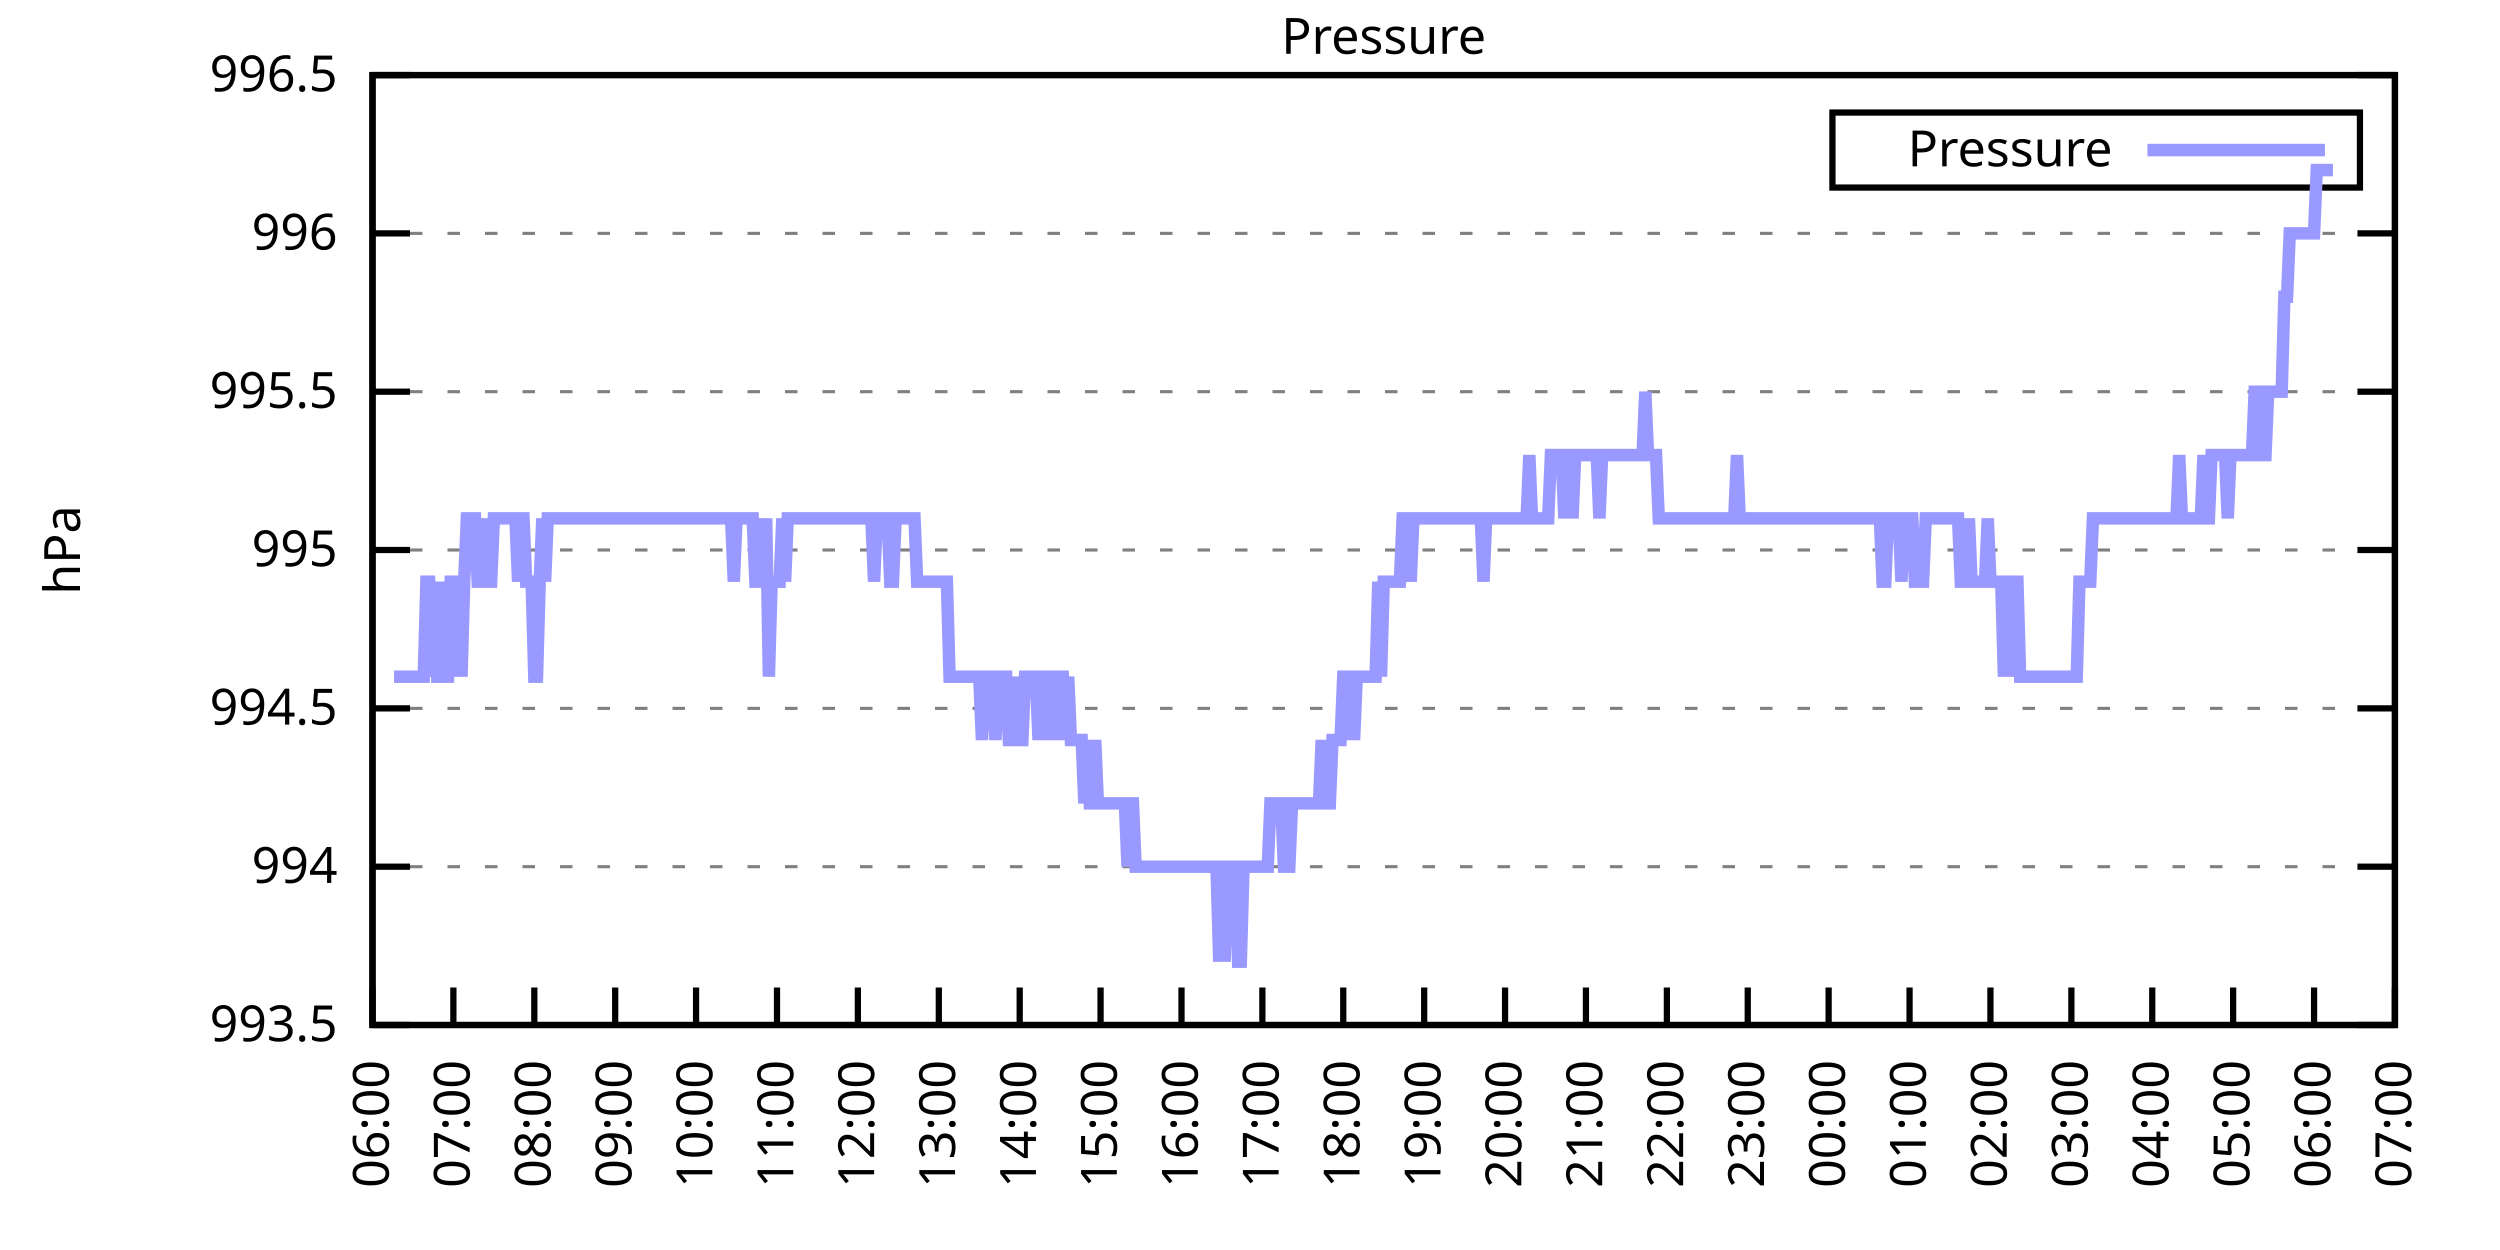
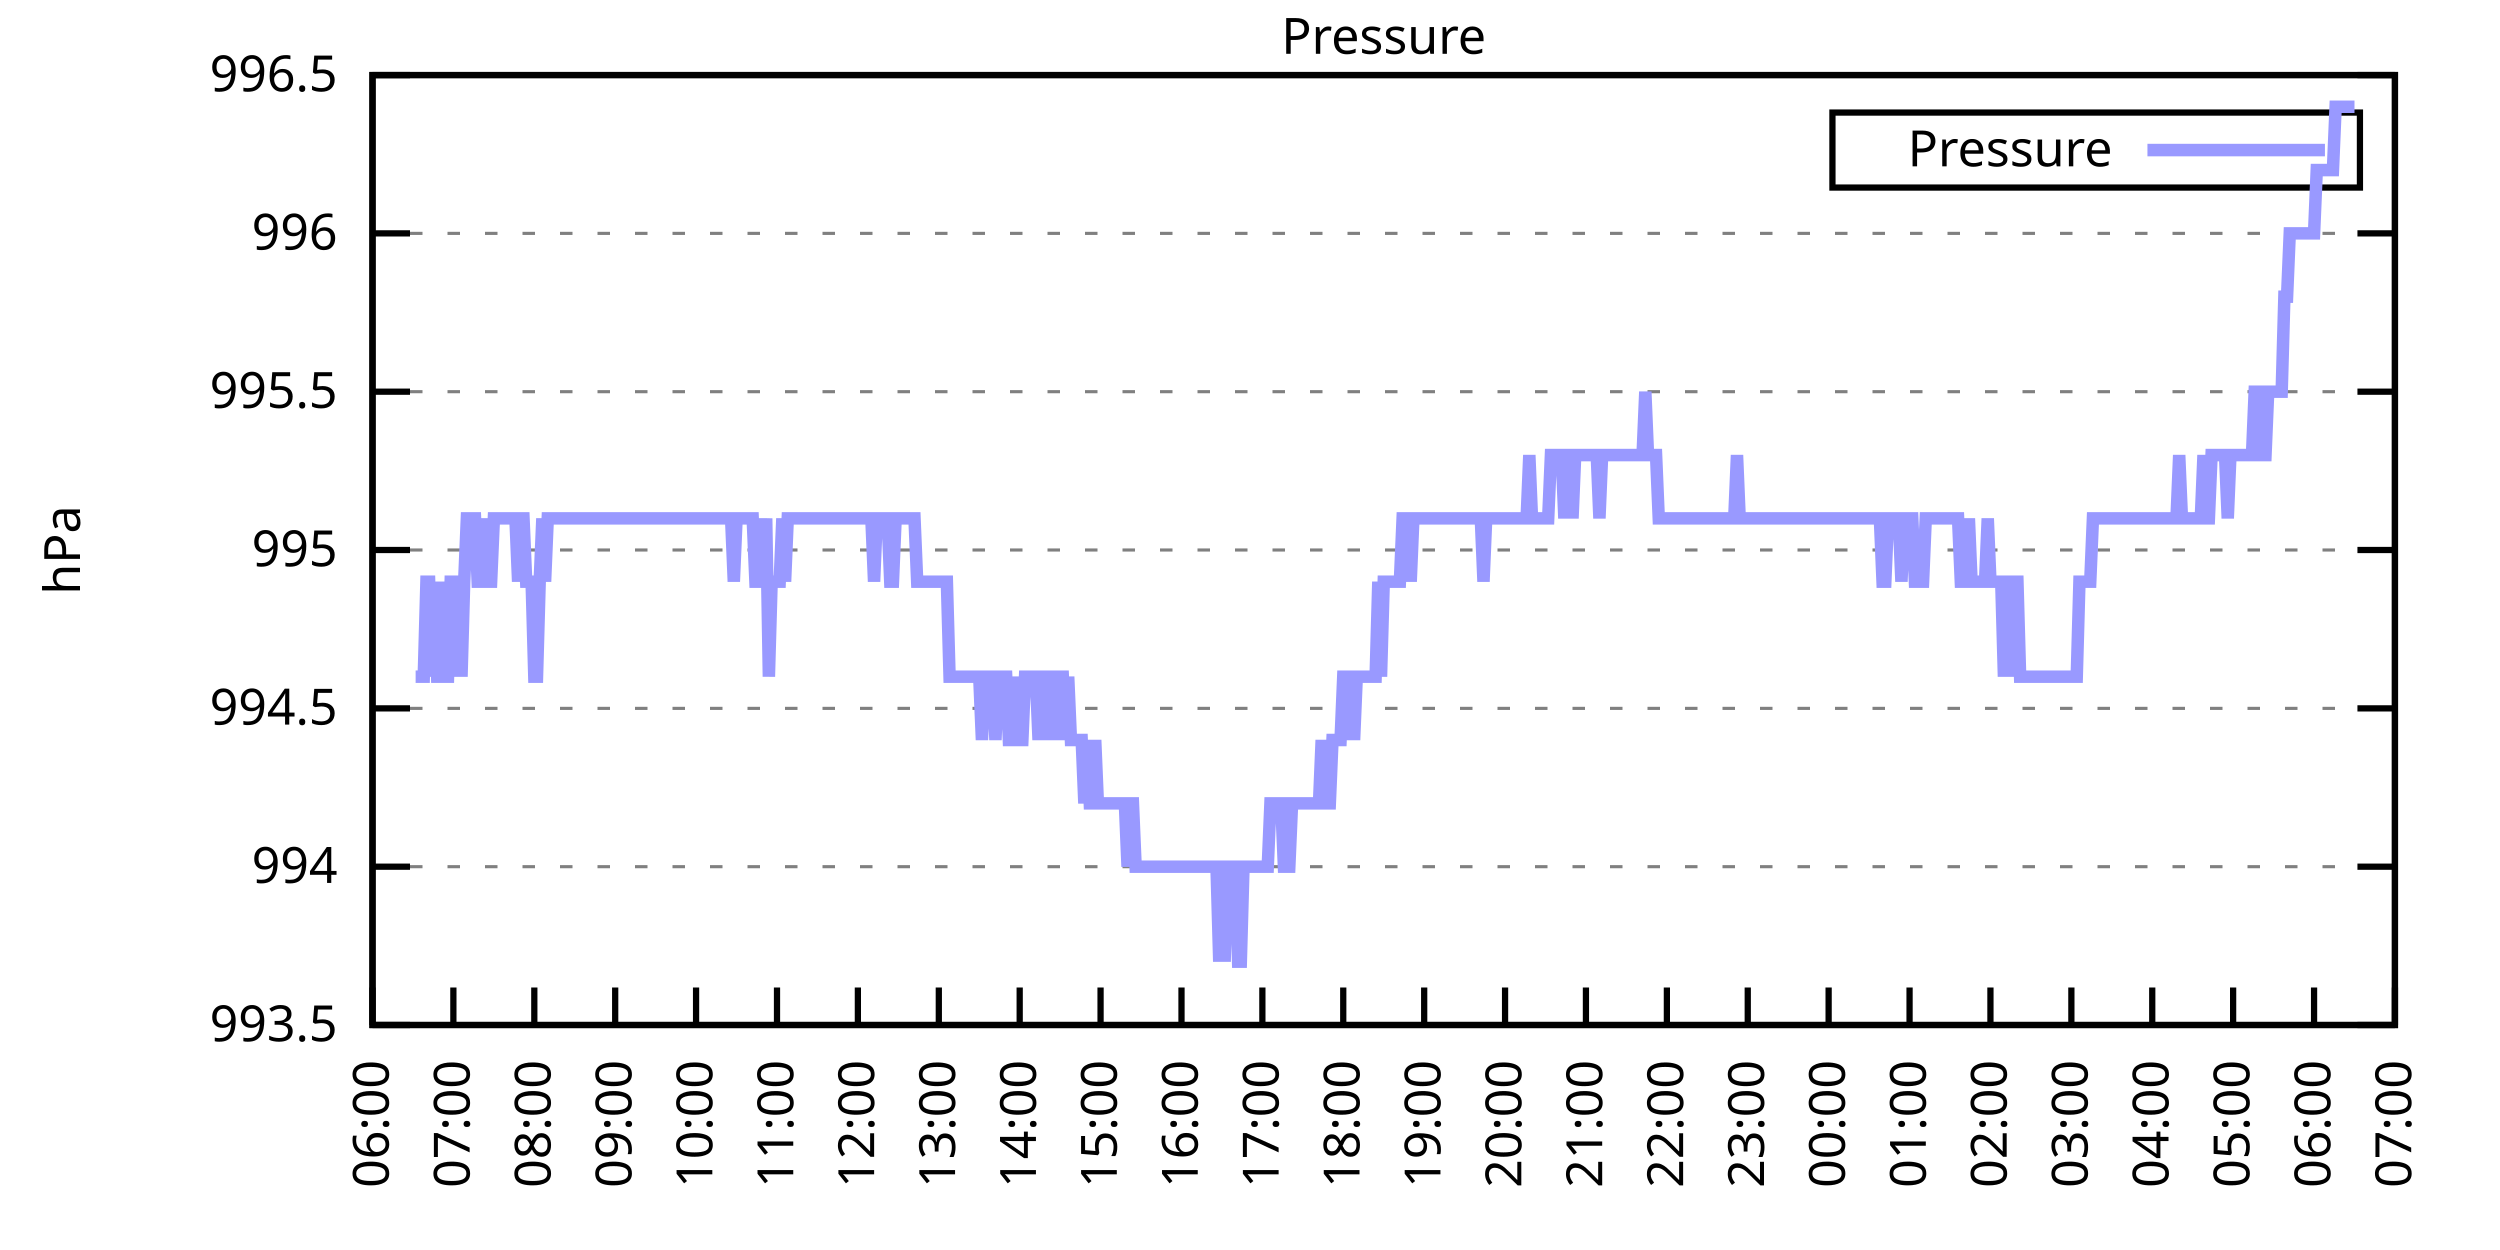
<svg xmlns="http://www.w3.org/2000/svg" xmlns:xlink="http://www.w3.org/1999/xlink" width="400" height="200" viewBox="0 0 400 200">
  <g id="gnuplot_canvas">
    <rect x="0" y="0" width="400" height="200" fill="none" />
    <defs>
      <circle id="gpDot" r="0.5" stroke-width="0.5" stroke="currentColor" />
      <path id="gpPt0" stroke-width="0.333" stroke="currentColor" d="M-1,0 h2 M0,-1 v2" />
      <path id="gpPt1" stroke-width="0.333" stroke="currentColor" d="M-1,-1 L1,1 M1,-1 L-1,1" />
      <path id="gpPt2" stroke-width="0.333" stroke="currentColor" d="M-1,0 L1,0 M0,-1 L0,1 M-1,-1 L1,1 M-1,1 L1,-1" />
      <rect id="gpPt3" stroke-width="0.333" stroke="currentColor" x="-1" y="-1" width="2" height="2" />
      <rect id="gpPt4" stroke-width="0.333" stroke="currentColor" fill="currentColor" x="-1" y="-1" width="2" height="2" />
      <circle id="gpPt5" stroke-width="0.333" stroke="currentColor" cx="0" cy="0" r="1" />
      <use xlink:href="#gpPt5" id="gpPt6" fill="currentColor" stroke="none" />
      <path id="gpPt7" stroke-width="0.333" stroke="currentColor" d="M0,-1.33 L-1.33,0.67 L1.33,0.67 z" />
      <use xlink:href="#gpPt7" id="gpPt8" fill="currentColor" stroke="none" />
      <use xlink:href="#gpPt7" id="gpPt9" stroke="currentColor" transform="rotate(180)" />
      <use xlink:href="#gpPt9" id="gpPt10" fill="currentColor" stroke="none" />
      <use xlink:href="#gpPt3" id="gpPt11" stroke="currentColor" transform="rotate(45)" />
      <use xlink:href="#gpPt11" id="gpPt12" fill="currentColor" stroke="none" />
      <path id="gpPt13" stroke-width="0.333" stroke="currentColor" d="M0,1.330 L1.265,0.411 L0.782,-1.067 L-0.782,-1.076 L-1.265,0.411 z" />
      <use xlink:href="#gpPt13" id="gpPt14" fill="currentColor" stroke="none" />
      <filter id="textbox" filterUnits="objectBoundingBox" x="0" y="0" height="1" width="1">
        <feFlood flood-color="white" flood-opacity="1" result="bgnd" />
        <feComposite in="SourceGraphic" in2="bgnd" operator="atop" />
      </filter>
      <filter id="greybox" filterUnits="objectBoundingBox" x="0" y="0" height="1" width="1">
        <feFlood flood-color="lightgrey" flood-opacity="1" result="grey" />
        <feComposite in="SourceGraphic" in2="grey" operator="atop" />
      </filter>
    </defs>
    <g fill="none" color="white" stroke="currentColor" stroke-width="1.00" stroke-linecap="butt" stroke-linejoin="miter">
</g>
    <g fill="none" color="black" stroke="currentColor" stroke-width="1.00" stroke-linecap="butt" stroke-linejoin="miter">
      <g stroke="none" shape-rendering="crispEdges">
        <polygon fill="rgb(255, 255, 255)" points="59.60,164.00 383.18,164.00 383.18,12.02 59.60,12.02 " />
      </g>
    </g>
    <g fill="none" color="black" stroke="currentColor" stroke-width="1.00" stroke-linecap="butt" stroke-linejoin="miter">
</g>
    <g fill="none" color="black" stroke="black" stroke-width="0.50" stroke-linecap="butt" stroke-linejoin="miter">
</g>
    <g fill="none" color="gray" stroke="currentColor" stroke-width="0.50" stroke-linecap="butt" stroke-linejoin="miter">
      <path stroke="gray" stroke-dasharray="2,4" class="gridline" d="M59.60,164.00 L383.19,164.00  " />
    </g>
    <g fill="none" color="gray" stroke="gray" stroke-width="1.00" stroke-linecap="butt" stroke-linejoin="miter">
</g>
    <g fill="none" color="black" stroke="currentColor" stroke-width="1.00" stroke-linecap="butt" stroke-linejoin="miter">
      <path stroke="black" d="M59.60,164.00 L65.60,164.00 M383.19,164.00 L377.19,164.00  " />
      <g transform="translate(54.00,166.60)" stroke="none" fill="black" font-family="Sans" font-size="8.00" text-anchor="end">
        <text>
          <tspan font-family="Sans"> 993.5</tspan>
        </text>
      </g>
    </g>
    <g fill="none" color="black" stroke="currentColor" stroke-width="1.00" stroke-linecap="butt" stroke-linejoin="miter">
</g>
    <g fill="none" color="black" stroke="black" stroke-width="0.50" stroke-linecap="butt" stroke-linejoin="miter">
</g>
    <g fill="none" color="gray" stroke="currentColor" stroke-width="0.50" stroke-linecap="butt" stroke-linejoin="miter">
      <path stroke="gray" stroke-dasharray="2,4" class="gridline" d="M59.60,138.67 L383.19,138.67  " />
    </g>
    <g fill="none" color="gray" stroke="gray" stroke-width="1.00" stroke-linecap="butt" stroke-linejoin="miter">
</g>
    <g fill="none" color="black" stroke="currentColor" stroke-width="1.00" stroke-linecap="butt" stroke-linejoin="miter">
      <path stroke="black" d="M59.60,138.67 L65.60,138.67 M383.19,138.67 L377.19,138.67  " />
      <g transform="translate(54.00,141.27)" stroke="none" fill="black" font-family="Sans" font-size="8.00" text-anchor="end">
        <text>
          <tspan font-family="Sans"> 994</tspan>
        </text>
      </g>
    </g>
    <g fill="none" color="black" stroke="currentColor" stroke-width="1.00" stroke-linecap="butt" stroke-linejoin="miter">
</g>
    <g fill="none" color="black" stroke="black" stroke-width="0.50" stroke-linecap="butt" stroke-linejoin="miter">
</g>
    <g fill="none" color="gray" stroke="currentColor" stroke-width="0.50" stroke-linecap="butt" stroke-linejoin="miter">
      <path stroke="gray" stroke-dasharray="2,4" class="gridline" d="M59.60,113.34 L383.19,113.34  " />
    </g>
    <g fill="none" color="gray" stroke="gray" stroke-width="1.00" stroke-linecap="butt" stroke-linejoin="miter">
</g>
    <g fill="none" color="black" stroke="currentColor" stroke-width="1.00" stroke-linecap="butt" stroke-linejoin="miter">
      <path stroke="black" d="M59.60,113.34 L65.60,113.34 M383.19,113.34 L377.19,113.34  " />
      <g transform="translate(54.00,115.94)" stroke="none" fill="black" font-family="Sans" font-size="8.00" text-anchor="end">
        <text>
          <tspan font-family="Sans"> 994.5</tspan>
        </text>
      </g>
    </g>
    <g fill="none" color="black" stroke="currentColor" stroke-width="1.00" stroke-linecap="butt" stroke-linejoin="miter">
</g>
    <g fill="none" color="black" stroke="black" stroke-width="0.50" stroke-linecap="butt" stroke-linejoin="miter">
</g>
    <g fill="none" color="gray" stroke="currentColor" stroke-width="0.50" stroke-linecap="butt" stroke-linejoin="miter">
      <path stroke="gray" stroke-dasharray="2,4" class="gridline" d="M59.60,88.00 L383.19,88.00  " />
    </g>
    <g fill="none" color="gray" stroke="gray" stroke-width="1.00" stroke-linecap="butt" stroke-linejoin="miter">
</g>
    <g fill="none" color="black" stroke="currentColor" stroke-width="1.00" stroke-linecap="butt" stroke-linejoin="miter">
      <path stroke="black" d="M59.60,88.00 L65.60,88.00 M383.19,88.00 L377.19,88.00  " />
      <g transform="translate(54.00,90.60)" stroke="none" fill="black" font-family="Sans" font-size="8.00" text-anchor="end">
        <text>
          <tspan font-family="Sans"> 995</tspan>
        </text>
      </g>
    </g>
    <g fill="none" color="black" stroke="currentColor" stroke-width="1.00" stroke-linecap="butt" stroke-linejoin="miter">
</g>
    <g fill="none" color="black" stroke="black" stroke-width="0.50" stroke-linecap="butt" stroke-linejoin="miter">
</g>
    <g fill="none" color="gray" stroke="currentColor" stroke-width="0.50" stroke-linecap="butt" stroke-linejoin="miter">
      <path stroke="gray" stroke-dasharray="2,4" class="gridline" d="M59.60,62.67 L383.19,62.67  " />
    </g>
    <g fill="none" color="gray" stroke="gray" stroke-width="1.00" stroke-linecap="butt" stroke-linejoin="miter">
</g>
    <g fill="none" color="black" stroke="currentColor" stroke-width="1.00" stroke-linecap="butt" stroke-linejoin="miter">
      <path stroke="black" d="M59.60,62.67 L65.60,62.67 M383.19,62.67 L377.19,62.67  " />
      <g transform="translate(54.00,65.27)" stroke="none" fill="black" font-family="Sans" font-size="8.00" text-anchor="end">
        <text>
          <tspan font-family="Sans"> 995.5</tspan>
        </text>
      </g>
    </g>
    <g fill="none" color="black" stroke="currentColor" stroke-width="1.00" stroke-linecap="butt" stroke-linejoin="miter">
</g>
    <g fill="none" color="black" stroke="black" stroke-width="0.50" stroke-linecap="butt" stroke-linejoin="miter">
</g>
    <g fill="none" color="gray" stroke="currentColor" stroke-width="0.50" stroke-linecap="butt" stroke-linejoin="miter">
      <path stroke="gray" stroke-dasharray="2,4" class="gridline" d="M59.60,37.34 L383.19,37.34  " />
    </g>
    <g fill="none" color="gray" stroke="gray" stroke-width="1.00" stroke-linecap="butt" stroke-linejoin="miter">
</g>
    <g fill="none" color="black" stroke="currentColor" stroke-width="1.00" stroke-linecap="butt" stroke-linejoin="miter">
      <path stroke="black" d="M59.60,37.34 L65.60,37.34 M383.19,37.34 L377.19,37.34  " />
      <g transform="translate(54.00,39.94)" stroke="none" fill="black" font-family="Sans" font-size="8.00" text-anchor="end">
        <text>
          <tspan font-family="Sans"> 996</tspan>
        </text>
      </g>
    </g>
    <g fill="none" color="black" stroke="currentColor" stroke-width="1.00" stroke-linecap="butt" stroke-linejoin="miter">
</g>
    <g fill="none" color="black" stroke="black" stroke-width="0.50" stroke-linecap="butt" stroke-linejoin="miter">
</g>
    <g fill="none" color="gray" stroke="currentColor" stroke-width="0.50" stroke-linecap="butt" stroke-linejoin="miter">
      <path stroke="gray" stroke-dasharray="2,4" class="gridline" d="M59.60,12.01 L383.19,12.01  " />
    </g>
    <g fill="none" color="gray" stroke="gray" stroke-width="1.00" stroke-linecap="butt" stroke-linejoin="miter">
</g>
    <g fill="none" color="black" stroke="currentColor" stroke-width="1.00" stroke-linecap="butt" stroke-linejoin="miter">
      <path stroke="black" d="M59.60,12.01 L65.60,12.01 M383.19,12.01 L377.19,12.01  " />
      <g transform="translate(54.00,14.61)" stroke="none" fill="black" font-family="Sans" font-size="8.00" text-anchor="end">
        <text>
          <tspan font-family="Sans"> 996.5</tspan>
        </text>
      </g>
    </g>
    <g fill="none" color="black" stroke="currentColor" stroke-width="1.00" stroke-linecap="butt" stroke-linejoin="miter">
      <path stroke="black" d="M59.60,164.00 L59.60,158.00  " />
      <g transform="translate(62.20,169.60) rotate(270.00)" stroke="none" fill="black" font-family="Sans" font-size="8.00" text-anchor="end">
        <text>
          <tspan font-family="Sans">06:00</tspan>
        </text>
      </g>
    </g>
    <g fill="none" color="black" stroke="currentColor" stroke-width="1.00" stroke-linecap="butt" stroke-linejoin="miter">
      <path stroke="black" d="M72.54,164.00 L72.54,158.00  " />
      <g transform="translate(75.14,169.60) rotate(270.00)" stroke="none" fill="black" font-family="Sans" font-size="8.00" text-anchor="end">
        <text>
          <tspan font-family="Sans">07:00</tspan>
        </text>
      </g>
    </g>
    <g fill="none" color="black" stroke="currentColor" stroke-width="1.00" stroke-linecap="butt" stroke-linejoin="miter">
      <path stroke="black" d="M85.49,164.00 L85.49,158.00  " />
      <g transform="translate(88.09,169.60) rotate(270.00)" stroke="none" fill="black" font-family="Sans" font-size="8.00" text-anchor="end">
        <text>
          <tspan font-family="Sans">08:00</tspan>
        </text>
      </g>
    </g>
    <g fill="none" color="black" stroke="currentColor" stroke-width="1.00" stroke-linecap="butt" stroke-linejoin="miter">
      <path stroke="black" d="M98.43,164.00 L98.43,158.00  " />
      <g transform="translate(101.03,169.60) rotate(270.00)" stroke="none" fill="black" font-family="Sans" font-size="8.00" text-anchor="end">
        <text>
          <tspan font-family="Sans">09:00</tspan>
        </text>
      </g>
    </g>
    <g fill="none" color="black" stroke="currentColor" stroke-width="1.00" stroke-linecap="butt" stroke-linejoin="miter">
      <path stroke="black" d="M111.37,164.00 L111.37,158.00  " />
      <g transform="translate(113.97,169.60) rotate(270.00)" stroke="none" fill="black" font-family="Sans" font-size="8.00" text-anchor="end">
        <text>
          <tspan font-family="Sans">10:00</tspan>
        </text>
      </g>
    </g>
    <g fill="none" color="black" stroke="currentColor" stroke-width="1.00" stroke-linecap="butt" stroke-linejoin="miter">
      <path stroke="black" d="M124.32,164.00 L124.32,158.00  " />
      <g transform="translate(126.92,169.60) rotate(270.00)" stroke="none" fill="black" font-family="Sans" font-size="8.00" text-anchor="end">
        <text>
          <tspan font-family="Sans">11:00</tspan>
        </text>
      </g>
    </g>
    <g fill="none" color="black" stroke="currentColor" stroke-width="1.00" stroke-linecap="butt" stroke-linejoin="miter">
      <path stroke="black" d="M137.26,164.00 L137.26,158.00  " />
      <g transform="translate(139.86,169.60) rotate(270.00)" stroke="none" fill="black" font-family="Sans" font-size="8.00" text-anchor="end">
        <text>
          <tspan font-family="Sans">12:00</tspan>
        </text>
      </g>
    </g>
    <g fill="none" color="black" stroke="currentColor" stroke-width="1.00" stroke-linecap="butt" stroke-linejoin="miter">
      <path stroke="black" d="M150.21,164.00 L150.21,158.00  " />
      <g transform="translate(152.81,169.60) rotate(270.00)" stroke="none" fill="black" font-family="Sans" font-size="8.00" text-anchor="end">
        <text>
          <tspan font-family="Sans">13:00</tspan>
        </text>
      </g>
    </g>
    <g fill="none" color="black" stroke="currentColor" stroke-width="1.00" stroke-linecap="butt" stroke-linejoin="miter">
      <path stroke="black" d="M163.15,164.00 L163.15,158.00  " />
      <g transform="translate(165.75,169.60) rotate(270.00)" stroke="none" fill="black" font-family="Sans" font-size="8.00" text-anchor="end">
        <text>
          <tspan font-family="Sans">14:00</tspan>
        </text>
      </g>
    </g>
    <g fill="none" color="black" stroke="currentColor" stroke-width="1.00" stroke-linecap="butt" stroke-linejoin="miter">
      <path stroke="black" d="M176.09,164.00 L176.09,158.00  " />
      <g transform="translate(178.69,169.60) rotate(270.00)" stroke="none" fill="black" font-family="Sans" font-size="8.00" text-anchor="end">
        <text>
          <tspan font-family="Sans">15:00</tspan>
        </text>
      </g>
    </g>
    <g fill="none" color="black" stroke="currentColor" stroke-width="1.00" stroke-linecap="butt" stroke-linejoin="miter">
      <path stroke="black" d="M189.04,164.00 L189.04,158.00  " />
      <g transform="translate(191.64,169.60) rotate(270.00)" stroke="none" fill="black" font-family="Sans" font-size="8.00" text-anchor="end">
        <text>
          <tspan font-family="Sans">16:00</tspan>
        </text>
      </g>
    </g>
    <g fill="none" color="black" stroke="currentColor" stroke-width="1.00" stroke-linecap="butt" stroke-linejoin="miter">
      <path stroke="black" d="M201.98,164.00 L201.98,158.00  " />
      <g transform="translate(204.58,169.60) rotate(270.00)" stroke="none" fill="black" font-family="Sans" font-size="8.00" text-anchor="end">
        <text>
          <tspan font-family="Sans">17:00</tspan>
        </text>
      </g>
    </g>
    <g fill="none" color="black" stroke="currentColor" stroke-width="1.00" stroke-linecap="butt" stroke-linejoin="miter">
      <path stroke="black" d="M214.92,164.00 L214.92,158.00  " />
      <g transform="translate(217.52,169.60) rotate(270.00)" stroke="none" fill="black" font-family="Sans" font-size="8.00" text-anchor="end">
        <text>
          <tspan font-family="Sans">18:00</tspan>
        </text>
      </g>
    </g>
    <g fill="none" color="black" stroke="currentColor" stroke-width="1.00" stroke-linecap="butt" stroke-linejoin="miter">
      <path stroke="black" d="M227.87,164.00 L227.87,158.00  " />
      <g transform="translate(230.47,169.60) rotate(270.00)" stroke="none" fill="black" font-family="Sans" font-size="8.00" text-anchor="end">
        <text>
          <tspan font-family="Sans">19:00</tspan>
        </text>
      </g>
    </g>
    <g fill="none" color="black" stroke="currentColor" stroke-width="1.00" stroke-linecap="butt" stroke-linejoin="miter">
      <path stroke="black" d="M240.81,164.00 L240.81,158.00  " />
      <g transform="translate(243.41,169.60) rotate(270.00)" stroke="none" fill="black" font-family="Sans" font-size="8.00" text-anchor="end">
        <text>
          <tspan font-family="Sans">20:00</tspan>
        </text>
      </g>
    </g>
    <g fill="none" color="black" stroke="currentColor" stroke-width="1.00" stroke-linecap="butt" stroke-linejoin="miter">
      <path stroke="black" d="M253.75,164.00 L253.75,158.00  " />
      <g transform="translate(256.35,169.60) rotate(270.00)" stroke="none" fill="black" font-family="Sans" font-size="8.00" text-anchor="end">
        <text>
          <tspan font-family="Sans">21:00</tspan>
        </text>
      </g>
    </g>
    <g fill="none" color="black" stroke="currentColor" stroke-width="1.00" stroke-linecap="butt" stroke-linejoin="miter">
      <path stroke="black" d="M266.70,164.00 L266.70,158.00  " />
      <g transform="translate(269.30,169.60) rotate(270.00)" stroke="none" fill="black" font-family="Sans" font-size="8.00" text-anchor="end">
        <text>
          <tspan font-family="Sans">22:00</tspan>
        </text>
      </g>
    </g>
    <g fill="none" color="black" stroke="currentColor" stroke-width="1.00" stroke-linecap="butt" stroke-linejoin="miter">
      <path stroke="black" d="M279.64,164.00 L279.64,158.00  " />
      <g transform="translate(282.24,169.60) rotate(270.00)" stroke="none" fill="black" font-family="Sans" font-size="8.00" text-anchor="end">
        <text>
          <tspan font-family="Sans">23:00</tspan>
        </text>
      </g>
    </g>
    <g fill="none" color="black" stroke="currentColor" stroke-width="1.00" stroke-linecap="butt" stroke-linejoin="miter">
      <path stroke="black" d="M292.58,164.00 L292.58,158.00  " />
      <g transform="translate(295.18,169.60) rotate(270.00)" stroke="none" fill="black" font-family="Sans" font-size="8.00" text-anchor="end">
        <text>
          <tspan font-family="Sans">00:00</tspan>
        </text>
      </g>
    </g>
    <g fill="none" color="black" stroke="currentColor" stroke-width="1.00" stroke-linecap="butt" stroke-linejoin="miter">
      <path stroke="black" d="M305.53,164.00 L305.53,158.00  " />
      <g transform="translate(308.13,169.60) rotate(270.00)" stroke="none" fill="black" font-family="Sans" font-size="8.00" text-anchor="end">
        <text>
          <tspan font-family="Sans">01:00</tspan>
        </text>
      </g>
    </g>
    <g fill="none" color="black" stroke="currentColor" stroke-width="1.00" stroke-linecap="butt" stroke-linejoin="miter">
      <path stroke="black" d="M318.47,164.00 L318.47,158.00  " />
      <g transform="translate(321.07,169.60) rotate(270.00)" stroke="none" fill="black" font-family="Sans" font-size="8.00" text-anchor="end">
        <text>
          <tspan font-family="Sans">02:00</tspan>
        </text>
      </g>
    </g>
    <g fill="none" color="black" stroke="currentColor" stroke-width="1.00" stroke-linecap="butt" stroke-linejoin="miter">
      <path stroke="black" d="M331.42,164.00 L331.42,158.00  " />
      <g transform="translate(334.02,169.60) rotate(270.00)" stroke="none" fill="black" font-family="Sans" font-size="8.00" text-anchor="end">
        <text>
          <tspan font-family="Sans">03:00</tspan>
        </text>
      </g>
    </g>
    <g fill="none" color="black" stroke="currentColor" stroke-width="1.00" stroke-linecap="butt" stroke-linejoin="miter">
      <path stroke="black" d="M344.36,164.00 L344.36,158.00  " />
      <g transform="translate(346.96,169.60) rotate(270.00)" stroke="none" fill="black" font-family="Sans" font-size="8.00" text-anchor="end">
        <text>
          <tspan font-family="Sans">04:00</tspan>
        </text>
      </g>
    </g>
    <g fill="none" color="black" stroke="currentColor" stroke-width="1.00" stroke-linecap="butt" stroke-linejoin="miter">
      <path stroke="black" d="M357.30,164.00 L357.30,158.00  " />
      <g transform="translate(359.90,169.60) rotate(270.00)" stroke="none" fill="black" font-family="Sans" font-size="8.00" text-anchor="end">
        <text>
          <tspan font-family="Sans">05:00</tspan>
        </text>
      </g>
    </g>
    <g fill="none" color="black" stroke="currentColor" stroke-width="1.00" stroke-linecap="butt" stroke-linejoin="miter">
      <path stroke="black" d="M370.25,164.00 L370.25,158.00  " />
      <g transform="translate(372.85,169.60) rotate(270.00)" stroke="none" fill="black" font-family="Sans" font-size="8.00" text-anchor="end">
        <text>
          <tspan font-family="Sans">06:00</tspan>
        </text>
      </g>
    </g>
    <g fill="none" color="black" stroke="currentColor" stroke-width="1.00" stroke-linecap="butt" stroke-linejoin="miter">
      <path stroke="black" d="M383.19,164.00 L383.19,158.00  " />
      <g transform="translate(385.79,169.60) rotate(270.00)" stroke="none" fill="black" font-family="Sans" font-size="8.00" text-anchor="end">
        <text>
          <tspan font-family="Sans">07:00</tspan>
        </text>
      </g>
    </g>
    <g fill="none" color="black" stroke="currentColor" stroke-width="1.00" stroke-linecap="butt" stroke-linejoin="miter">
</g>
    <g fill="none" color="black" stroke="currentColor" stroke-width="1.00" stroke-linecap="butt" stroke-linejoin="miter">
      <path stroke="black" d="M59.60,12.01 L59.60,164.00 L383.19,164.00 L383.19,12.01 L59.60,12.01 Z  " />
    </g>
    <g fill="none" color="black" stroke="currentColor" stroke-width="1.00" stroke-linecap="butt" stroke-linejoin="miter">
</g>
    <g fill="none" color="black" stroke="currentColor" stroke-width="1.00" stroke-linecap="butt" stroke-linejoin="miter">
      <path stroke="black" d="M293.19,30.01 L293.19,18.01 L377.59,18.01 L377.59,30.01 L293.19,30.01 Z  " />
    </g>
    <g id="Pressure_plot_1">
      <g fill="none" color="white" stroke="black" stroke-width="2.00" stroke-linecap="butt" stroke-linejoin="miter">
</g>
      <g fill="none" color="black" stroke="currentColor" stroke-width="2.00" stroke-linecap="butt" stroke-linejoin="miter">
        <g transform="translate(337.99,26.61)" stroke="none" fill="black" font-family="Sans" font-size="8.00" text-anchor="end">
          <text>
            <tspan font-family="Sans">Pressure</tspan>
          </text>
        </g>
      </g>
      <g fill="none" color="black" stroke="currentColor" stroke-width="2.00" stroke-linecap="butt" stroke-linejoin="miter">
-         <path stroke="rgb(153, 153, 255)" d="M343.59,24.01 L371.99,24.01 M63.05,108.27 L63.48,108.27 L63.91,108.27 L64.35,108.27 L64.78,108.27 L65.21,108.27   L65.64,108.27 L66.07,108.27 L66.50,108.27 L66.93,108.27 L67.37,108.27 L67.80,108.27 L68.23,93.07 L68.66,93.07   L69.09,108.27 L69.52,93.07 L69.95,108.27 L70.39,108.27 L70.82,93.07 L71.25,108.27 L71.68,108.27 L72.11,93.07   L72.54,93.07 L72.98,108.27 L73.41,93.07 L73.84,108.27 L74.27,93.07 L74.70,82.94 L75.13,82.94 L75.56,82.94   L76.00,82.94 L76.43,93.07 L76.86,93.07 L77.29,93.07 L77.72,82.94 L78.15,93.07 L78.58,93.07 L79.02,82.94   L79.45,82.94 L79.88,82.94 L80.31,82.94 L80.74,82.94 L81.17,82.94 L81.60,82.94 L82.04,82.94 L82.47,82.94   L82.90,93.07 L83.33,82.94 L83.76,82.94 L84.19,93.07 L84.62,93.07 L85.06,93.07 L85.49,108.27 L85.92,108.27   L86.35,93.07 L86.78,82.94 L87.21,93.07 L87.64,82.94 L88.08,82.94 L88.51,82.94 L88.94,82.94 L89.37,82.94   L89.80,82.94 L90.23,82.94 L90.66,82.94 L91.10,82.94 L91.53,82.94 L91.96,82.94 L92.39,82.94 L92.82,82.94   L93.25,82.94 L93.68,82.94 L94.12,82.94 L94.55,82.94 L94.98,82.94 L95.41,82.94 L95.84,82.94 L96.27,82.94   L96.70,82.94 L97.14,82.94 L97.57,82.94 L98.00,82.94 L98.43,82.94 L98.86,82.94 L99.29,82.94 L99.73,82.94   L100.16,82.94 L100.59,82.94 L101.02,82.94 L101.45,82.94 L101.88,82.94 L102.31,82.94 L102.75,82.94 L103.18,82.94   L103.61,82.94 L104.04,82.94 L104.47,82.94 L104.90,82.94 L105.33,82.94 L105.77,82.94 L106.20,82.94 L106.63,82.94   L107.06,82.94 L107.49,82.94 L107.92,82.94 L108.35,82.94 L108.79,82.94 L109.22,82.94 L109.65,82.94 L110.08,82.94   L110.51,82.94 L110.94,82.94 L111.37,82.94 L111.81,82.94 L112.24,82.94 L112.67,82.94 L113.10,82.94 L113.53,82.94   L113.96,82.94 L114.39,82.94 L114.83,82.94 L115.26,82.94 L115.69,82.94 L116.12,82.94 L116.55,82.94 L116.98,82.94   L117.41,93.07 L117.85,82.94 L118.28,82.94 L118.71,82.94 L119.14,82.94 L119.57,82.94 L120.00,82.94 L120.43,82.94   L120.87,93.07 L121.30,93.07 L121.73,82.94 L122.16,93.07 L122.59,82.94 L123.02,108.27 L123.46,93.07 L123.89,93.07   L124.32,93.07 L124.75,93.07 L125.18,82.94 L125.61,93.07 L126.04,82.94 L126.48,82.94 L126.91,82.94 L127.34,82.94   L127.77,82.94 L128.20,82.94 L128.63,82.94 L129.06,82.94 L129.50,82.94 L129.93,82.94 L130.36,82.94 L130.79,82.94   L131.22,82.94 L131.65,82.94 L132.08,82.94 L132.52,82.94 L132.95,82.94 L133.38,82.94 L133.81,82.94 L134.24,82.94   L134.67,82.94 L135.10,82.94 L135.54,82.94 L135.97,82.94 L136.40,82.94 L136.83,82.94 L137.26,82.94 L137.69,82.94   L138.12,82.94 L138.56,82.94 L138.99,82.94 L139.42,82.94 L139.85,93.07 L140.28,82.94 L140.71,82.94 L141.14,82.94   L141.58,82.94 L142.01,82.94 L142.44,93.07 L142.87,93.07 L143.30,82.94 L143.73,82.94 L144.16,82.94 L144.60,82.94   L145.03,82.94 L145.46,82.94 L145.89,82.94 L146.32,82.94 L146.75,93.07 L147.19,93.07 L147.62,93.07 L148.05,93.07   L148.48,93.07 L148.91,93.07 L149.34,93.07 L149.77,93.07 L150.21,93.07 L150.64,93.07 L151.07,93.07 L151.50,93.07   L151.93,108.27 L152.36,108.27 L152.79,108.27 L153.23,108.27 L153.66,108.27 L154.09,108.27 L154.52,108.27 L154.95,108.27   L155.38,108.27 L155.81,108.27 L156.25,108.27 L156.68,108.27 L157.11,118.40 L157.54,108.27 L157.97,108.27 L158.40,108.27   L158.83,108.27 L159.27,118.40 L159.70,108.27 L160.13,108.27 L160.56,108.27 L160.99,108.27 L161.42,118.40 L161.85,118.40   L162.29,118.40 L162.72,108.27 L163.15,118.40 L163.58,118.40 L164.01,108.27 L164.44,108.27 L164.87,108.27 L165.31,108.27   L165.74,108.27 L166.17,118.40 L166.60,108.27 L167.03,118.40 L167.46,108.27 L167.89,108.27 L168.33,108.27 L168.76,118.40   L169.19,108.27 L169.62,108.27 L170.05,108.27 L170.48,118.40 L170.91,108.27 L171.35,118.40 L171.78,118.40 L172.21,118.40   L172.64,118.40 L173.07,118.40 L173.50,128.54 L173.94,118.40 L174.37,128.54 L174.80,128.54 L175.23,118.40 L175.66,128.54   L176.09,128.54 L176.52,128.54 L176.96,128.54 L177.39,128.54 L177.82,128.54 L178.25,128.54 L178.68,128.54 L179.11,128.54   L179.54,128.54 L179.98,128.54 L180.41,138.67 L180.84,128.54 L181.27,128.54 L181.70,138.67 L182.13,138.67 L182.56,138.67   L183.00,138.67 L183.43,138.67 L183.86,138.67 L184.29,138.67 L184.72,138.67 L185.15,138.67 L185.58,138.67 L186.02,138.67   L186.45,138.67 L186.88,138.67 L187.31,138.67 L187.74,138.67 L188.17,138.67 L188.60,138.67 L189.04,138.67 L189.47,138.67   L189.90,138.67 L190.33,138.67 L190.76,138.67 L191.19,138.67 L191.62,138.67 L192.06,138.67 L192.49,138.67 L192.92,138.67   L193.35,138.67 L193.78,138.67 L194.21,138.67 L194.64,138.67 L195.08,153.87 L195.51,138.67 L195.94,153.87 L196.37,138.67   L196.80,138.67 L197.23,138.67 L197.67,138.67 L198.10,153.87 L198.53,153.87 L198.96,138.67 L199.39,138.67 L199.82,138.67   L200.25,138.67 L200.69,138.67 L201.12,138.67 L201.55,138.67 L201.98,138.67 L202.41,138.67 L202.84,138.67 L203.27,128.54   L203.71,128.54 L204.14,128.54 L204.57,128.54 L205.00,128.54 L205.43,138.67 L205.86,138.67 L206.29,138.67 L206.73,128.54   L207.16,128.54 L207.59,128.54 L208.02,128.54 L208.45,128.54 L208.88,128.54 L209.31,128.54 L209.75,128.54 L210.18,128.54   L210.61,128.54 L211.04,128.54 L211.47,118.40 L211.90,128.54 L212.33,128.54 L212.77,128.54 L213.20,118.40 L213.63,118.40   L214.06,118.40 L214.49,118.40 L214.92,108.27 L215.35,108.27 L215.79,118.40 L216.22,108.27 L216.65,118.40 L217.08,108.27   L217.51,108.27 L217.94,108.27 L218.37,108.27 L218.81,108.27 L219.24,108.27 L219.67,108.27 L220.10,108.27 L220.53,93.07   L220.96,108.27 L221.40,93.07 L221.83,93.07 L222.26,93.07 L222.69,93.07 L223.12,93.07 L223.55,93.07 L223.98,93.07   L224.42,82.94 L224.85,82.94 L225.28,82.94 L225.71,93.07 L226.14,82.94 L226.57,82.94 L227.00,82.94 L227.44,82.94   L227.87,82.94 L228.30,82.94 L228.73,82.94 L229.16,82.94 L229.59,82.94 L230.02,82.94 L230.46,82.94 L230.89,82.94   L231.32,82.94 L231.75,82.94 L232.18,82.94 L232.61,82.94 L233.04,82.94 L233.48,82.94 L233.91,82.94 L234.34,82.94   L234.77,82.94 L235.20,82.94 L235.63,82.94 L236.06,82.94 L236.50,82.94 L236.93,82.94 L237.36,93.07 L237.79,82.94   L238.22,82.94 L238.65,82.94 L239.08,82.94 L239.52,82.94 L239.95,82.94 L240.38,82.94 L240.81,82.94 L241.24,82.94   L241.67,82.94 L242.10,82.94 L242.54,82.94 L242.97,82.94 L243.40,82.94 L243.83,82.94 L244.26,82.94 L244.69,72.81   L245.12,82.94 L245.56,82.94 L245.99,82.94 L246.42,82.94 L246.85,82.94 L247.28,82.94 L247.71,82.94 L248.15,72.81   L248.58,72.81 L249.01,72.81 L249.44,72.81 L249.87,72.81 L250.30,82.94 L250.73,72.81 L251.17,72.81 L251.60,82.94   L252.03,72.81 L252.46,72.81 L252.89,72.81 L253.32,72.81 L253.75,72.81 L254.19,72.81 L254.62,72.81 L255.05,72.81   L255.48,72.81 L255.91,82.94 L256.34,72.81 L256.77,72.81 L257.21,72.81 L257.64,72.81 L258.07,72.81 L258.50,72.81   L258.93,72.81 L259.36,72.81 L259.79,72.81 L260.23,72.81 L260.66,72.81 L261.09,72.81 L261.52,72.81 L261.95,72.81   L262.38,72.81 L262.81,72.81 L263.25,62.67 L263.68,72.81 L264.11,72.81 L264.54,72.81 L264.97,72.81 L265.40,82.94   L265.83,82.94 L266.27,82.94 L266.70,82.94 L267.13,82.94 L267.56,82.94 L267.99,82.94 L268.42,82.94 L268.85,82.94   L269.29,82.94 L269.72,82.94 L270.15,82.94 L270.58,82.94 L271.01,82.94 L271.44,82.94 L271.88,82.94 L272.31,82.94   L272.74,82.94 L273.17,82.94 L273.60,82.94 L274.03,82.94 L274.46,82.94 L274.90,82.94 L275.33,82.94 L275.76,82.94   L276.19,82.94 L276.62,82.94 L277.05,82.94 L277.48,82.94 L277.92,72.81 L278.35,82.94 L278.78,82.94 L279.21,82.94   L279.64,82.94 L280.07,82.94 L280.50,82.94 L280.94,82.94 L281.37,82.94 L281.80,82.94 L282.23,82.94 L282.66,82.94   L283.09,82.94 L283.52,82.94 L283.96,82.94 L284.39,82.94 L284.82,82.94 L285.25,82.94 L285.68,82.94 L286.11,82.94   L286.54,82.94 L286.98,82.94 L287.41,82.94 L287.84,82.94 L288.27,82.94 L288.70,82.94 L289.13,82.94 L289.56,82.94   L290.00,82.94 L290.43,82.94 L290.86,82.94 L291.29,82.94 L291.72,82.94 L292.15,82.94 L292.58,82.94 L293.02,82.94   L293.45,82.94 L293.88,82.94 L294.31,82.94 L294.74,82.94 L295.17,82.94 L295.60,82.94 L296.04,82.94 L296.47,82.94   L296.90,82.94 L297.33,82.94 L297.76,82.94 L298.19,82.94 L298.63,82.94 L299.06,82.94 L299.49,82.94 L299.92,82.94   L300.35,82.94 L300.78,82.94 L301.21,93.07 L301.65,93.07 L302.08,82.94 L302.51,82.94 L302.94,82.94 L303.37,82.94   L303.80,82.94 L304.23,93.07 L304.67,82.94 L305.10,82.94 L305.53,82.94 L305.96,82.94 L306.39,93.07 L306.82,93.07   L307.25,93.07 L307.69,93.07 L308.12,82.94 L308.55,82.94 L308.98,82.94 L309.41,82.94 L309.84,82.94 L310.27,82.94   L310.71,82.94 L311.14,82.94 L311.57,82.94 L312.00,82.94 L312.43,82.94 L312.86,82.94 L313.29,82.94 L313.73,93.07   L314.16,93.07 L314.59,93.07 L315.02,82.94 L315.45,93.07 L315.88,93.07 L316.31,93.07 L316.75,93.07 L317.18,93.07   L317.61,93.07 L318.04,82.94 L318.47,93.07 L318.90,93.07 L319.33,93.07 L319.77,93.07 L320.20,93.07 L320.63,108.27   L321.06,93.07 L321.49,93.07 L321.92,108.27 L322.36,93.07 L322.79,93.07 L323.22,108.27 L323.65,108.27 L324.08,108.27   L324.51,108.27 L324.94,108.27 L325.38,108.27 L325.81,108.27 L326.24,108.27 L326.67,108.27 L327.10,108.27 L327.53,108.27   L327.96,108.27 L328.40,108.27 L328.83,108.27 L329.26,108.27 L329.69,108.27 L330.12,108.27 L330.55,108.27 L330.98,108.27   L331.42,108.27 L331.85,108.27 L332.28,108.27 L332.71,93.07 L333.14,93.07 L333.57,93.07 L334.00,93.07 L334.44,93.07   L334.87,82.94 L335.30,82.94 L335.73,82.94 L336.16,82.94 L336.59,82.94 L337.02,82.94 L337.46,82.94 L337.89,82.94   L338.32,82.94 L338.75,82.94 L339.18,82.94 L339.61,82.94 L340.04,82.94 L340.48,82.94 L340.91,82.94 L341.34,82.94   L341.77,82.94 L342.20,82.94 L342.63,82.94 L343.06,82.94 L343.50,82.94 L343.93,82.94 L344.36,82.94 L344.79,82.94   L345.22,82.94 L345.65,82.94 L346.09,82.94 L346.52,82.94 L346.95,82.94 L347.38,82.94 L347.81,82.94 L348.24,82.94   L348.67,72.81 L349.11,82.94 L349.54,82.94 L349.97,82.94 L350.40,82.94 L350.83,82.94 L351.26,82.94 L351.69,82.94   L352.13,82.94 L352.56,72.81 L352.99,82.94 L353.42,82.94 L353.85,72.81 L354.28,72.81 L354.71,72.81 L355.15,72.81   L355.58,72.81 L356.01,72.81 L356.44,82.94 L356.87,72.81 L357.30,72.81 L357.73,72.81 L358.17,72.81 L358.60,72.81   L359.03,72.81 L359.46,72.81 L359.89,72.81 L360.32,72.81 L360.75,62.67 L361.19,62.67 L361.62,72.81 L362.05,72.81   L362.48,72.81 L362.91,62.67 L363.34,62.67 L363.77,62.67 L364.21,62.67 L364.64,62.67 L365.07,62.67 L365.50,47.47   L365.93,47.47 L366.36,37.34 L366.79,37.34 L367.23,37.34 L367.66,37.34 L368.09,37.34 L368.52,37.34 L368.95,37.34   L369.38,37.34 L369.81,37.34 L370.25,37.34 L370.68,27.21 L371.11,27.21 L371.54,27.21 L371.97,27.21 L372.40,27.21   L372.84,27.21 L373.27,27.21  " />
+         <path stroke="rgb(153, 153, 255)" d="M343.59,24.01 L371.99,24.01 M66.50,108.27 L66.93,108.27 L67.37,108.27 L67.80,108.27 L68.23,93.07 L68.66,93.07   L69.09,108.27 L69.52,93.07 L69.95,108.27 L70.39,108.27 L70.82,93.07 L71.25,108.27 L71.68,108.27 L72.11,93.07   L72.54,93.07 L72.98,108.27 L73.41,93.07 L73.84,108.27 L74.27,93.07 L74.70,82.94 L75.13,82.94 L75.56,82.94   L76.00,82.94 L76.43,93.07 L76.86,93.07 L77.29,93.07 L77.72,82.94 L78.15,93.07 L78.58,93.07 L79.02,82.94   L79.45,82.94 L79.88,82.94 L80.31,82.94 L80.74,82.94 L81.17,82.94 L81.60,82.94 L82.04,82.94 L82.47,82.94   L82.90,93.07 L83.33,82.94 L83.76,82.94 L84.19,93.07 L84.62,93.07 L85.06,93.07 L85.49,108.27 L85.92,108.27   L86.35,93.07 L86.78,82.94 L87.21,93.07 L87.64,82.94 L88.08,82.94 L88.51,82.94 L88.94,82.94 L89.37,82.94   L89.80,82.94 L90.23,82.94 L90.66,82.94 L91.10,82.94 L91.53,82.94 L91.96,82.94 L92.39,82.94 L92.82,82.94   L93.25,82.94 L93.68,82.94 L94.12,82.94 L94.55,82.94 L94.98,82.94 L95.41,82.94 L95.84,82.94 L96.27,82.94   L96.70,82.94 L97.14,82.94 L97.57,82.94 L98.00,82.94 L98.43,82.94 L98.86,82.94 L99.29,82.94 L99.73,82.94   L100.16,82.94 L100.59,82.94 L101.02,82.94 L101.45,82.94 L101.88,82.94 L102.31,82.94 L102.75,82.94 L103.18,82.94   L103.61,82.94 L104.04,82.94 L104.47,82.94 L104.90,82.94 L105.33,82.94 L105.77,82.94 L106.20,82.94 L106.63,82.94   L107.06,82.94 L107.49,82.94 L107.92,82.94 L108.35,82.94 L108.79,82.94 L109.22,82.94 L109.65,82.94 L110.08,82.94   L110.51,82.94 L110.94,82.94 L111.37,82.94 L111.81,82.94 L112.24,82.94 L112.67,82.94 L113.10,82.94 L113.53,82.94   L113.96,82.94 L114.39,82.94 L114.83,82.94 L115.26,82.94 L115.69,82.94 L116.12,82.94 L116.55,82.94 L116.98,82.94   L117.41,93.07 L117.85,82.94 L118.28,82.94 L118.71,82.94 L119.14,82.94 L119.57,82.94 L120.00,82.94 L120.43,82.94   L120.87,93.07 L121.30,93.07 L121.73,82.94 L122.16,93.07 L122.59,82.94 L123.02,108.27 L123.46,93.07 L123.89,93.07   L124.32,93.07 L124.75,93.07 L125.18,82.94 L125.61,93.07 L126.04,82.94 L126.48,82.94 L126.91,82.94 L127.34,82.94   L127.77,82.94 L128.20,82.94 L128.63,82.94 L129.06,82.94 L129.50,82.94 L129.93,82.94 L130.36,82.94 L130.79,82.94   L131.22,82.94 L131.65,82.94 L132.08,82.94 L132.52,82.94 L132.95,82.94 L133.38,82.94 L133.81,82.94 L134.24,82.94   L134.67,82.94 L135.10,82.94 L135.54,82.94 L135.97,82.94 L136.40,82.94 L136.83,82.94 L137.26,82.94 L137.69,82.94   L138.12,82.94 L138.56,82.94 L138.99,82.94 L139.42,82.94 L139.85,93.07 L140.28,82.94 L140.71,82.94 L141.14,82.94   L141.58,82.94 L142.01,82.94 L142.44,93.07 L142.87,93.07 L143.30,82.94 L143.73,82.94 L144.16,82.94 L144.60,82.94   L145.03,82.94 L145.46,82.94 L145.89,82.94 L146.32,82.94 L146.75,93.07 L147.19,93.07 L147.62,93.07 L148.05,93.07   L148.48,93.07 L148.91,93.07 L149.34,93.07 L149.77,93.07 L150.21,93.07 L150.64,93.07 L151.07,93.07 L151.50,93.07   L151.93,108.27 L152.36,108.27 L152.79,108.27 L153.23,108.27 L153.66,108.27 L154.09,108.27 L154.52,108.27 L154.95,108.27   L155.38,108.27 L155.81,108.27 L156.25,108.27 L156.68,108.27 L157.11,118.40 L157.54,108.27 L157.97,108.27 L158.40,108.27   L158.83,108.27 L159.27,118.40 L159.70,108.27 L160.13,108.27 L160.56,108.27 L160.99,108.27 L161.42,118.40 L161.85,118.40   L162.29,118.40 L162.72,108.27 L163.15,118.40 L163.58,118.40 L164.01,108.27 L164.44,108.27 L164.87,108.27 L165.31,108.27   L165.74,108.27 L166.17,118.40 L166.60,108.27 L167.03,118.40 L167.46,108.27 L167.89,108.27 L168.33,108.27 L168.76,118.40   L169.19,108.27 L169.62,108.27 L170.05,108.27 L170.48,118.40 L170.91,108.27 L171.35,118.40 L171.78,118.40 L172.21,118.40   L172.64,118.40 L173.07,118.40 L173.50,128.54 L173.94,118.40 L174.37,128.54 L174.80,128.54 L175.23,118.40 L175.66,128.54   L176.09,128.54 L176.52,128.54 L176.96,128.54 L177.39,128.54 L177.82,128.54 L178.25,128.54 L178.68,128.54 L179.11,128.54   L179.54,128.54 L179.98,128.54 L180.41,138.67 L180.84,128.54 L181.27,128.54 L181.70,138.67 L182.13,138.67 L182.56,138.67   L183.00,138.67 L183.43,138.67 L183.86,138.67 L184.29,138.67 L184.72,138.67 L185.15,138.67 L185.58,138.67 L186.02,138.67   L186.45,138.67 L186.88,138.67 L187.31,138.67 L187.74,138.67 L188.17,138.67 L188.60,138.67 L189.04,138.67 L189.47,138.67   L189.90,138.67 L190.33,138.67 L190.76,138.67 L191.19,138.67 L191.62,138.67 L192.06,138.67 L192.49,138.67 L192.92,138.67   L193.35,138.67 L193.78,138.67 L194.21,138.67 L194.64,138.67 L195.08,153.87 L195.51,138.67 L195.94,153.87 L196.37,138.67   L196.80,138.67 L197.23,138.67 L197.67,138.67 L198.10,153.87 L198.53,153.87 L198.96,138.67 L199.39,138.67 L199.82,138.67   L200.25,138.67 L200.69,138.67 L201.12,138.67 L201.55,138.67 L201.98,138.67 L202.41,138.67 L202.84,138.67 L203.27,128.54   L203.71,128.54 L204.14,128.54 L204.57,128.54 L205.00,128.54 L205.43,138.67 L205.86,138.67 L206.29,138.67 L206.73,128.54   L207.16,128.54 L207.59,128.54 L208.02,128.54 L208.45,128.54 L208.88,128.54 L209.31,128.54 L209.75,128.54 L210.18,128.54   L210.61,128.54 L211.04,128.54 L211.47,118.40 L211.90,128.54 L212.33,128.54 L212.77,128.54 L213.20,118.40 L213.63,118.40   L214.06,118.40 L214.49,118.40 L214.92,108.27 L215.35,108.27 L215.79,118.40 L216.22,108.27 L216.65,118.40 L217.08,108.27   L217.51,108.27 L217.94,108.27 L218.37,108.27 L218.81,108.27 L219.24,108.27 L219.67,108.27 L220.10,108.27 L220.53,93.07   L220.96,108.27 L221.40,93.07 L221.83,93.07 L222.26,93.07 L222.69,93.07 L223.12,93.07 L223.55,93.07 L223.98,93.07   L224.42,82.94 L224.85,82.94 L225.28,82.94 L225.71,93.07 L226.14,82.94 L226.57,82.94 L227.00,82.94 L227.44,82.94   L227.87,82.94 L228.30,82.94 L228.73,82.94 L229.16,82.94 L229.59,82.94 L230.02,82.94 L230.46,82.94 L230.89,82.94   L231.32,82.94 L231.75,82.94 L232.18,82.94 L232.61,82.94 L233.04,82.94 L233.48,82.94 L233.91,82.94 L234.34,82.94   L234.77,82.94 L235.20,82.94 L235.63,82.94 L236.06,82.94 L236.50,82.94 L236.93,82.94 L237.36,93.07 L237.79,82.94   L238.22,82.94 L238.65,82.94 L239.08,82.94 L239.52,82.94 L239.95,82.94 L240.38,82.94 L240.81,82.94 L241.24,82.94   L241.67,82.94 L242.10,82.94 L242.54,82.94 L242.97,82.94 L243.40,82.94 L243.83,82.94 L244.26,82.94 L244.69,72.81   L245.12,82.94 L245.56,82.94 L245.99,82.94 L246.42,82.94 L246.85,82.94 L247.28,82.94 L247.71,82.94 L248.15,72.81   L248.58,72.81 L249.01,72.81 L249.44,72.81 L249.87,72.81 L250.30,82.94 L250.73,72.81 L251.17,72.81 L251.60,82.94   L252.03,72.81 L252.46,72.81 L252.89,72.81 L253.32,72.81 L253.75,72.81 L254.19,72.81 L254.62,72.81 L255.05,72.81   L255.48,72.81 L255.91,82.94 L256.34,72.81 L256.77,72.81 L257.21,72.81 L257.64,72.81 L258.07,72.81 L258.50,72.81   L258.93,72.81 L259.36,72.81 L259.79,72.81 L260.23,72.81 L260.66,72.81 L261.09,72.81 L261.52,72.81 L261.95,72.81   L262.38,72.81 L262.81,72.81 L263.25,62.67 L263.68,72.81 L264.11,72.81 L264.54,72.81 L264.97,72.81 L265.40,82.94   L265.83,82.94 L266.27,82.94 L266.70,82.94 L267.13,82.94 L267.56,82.94 L267.99,82.94 L268.42,82.94 L268.85,82.94   L269.29,82.94 L269.72,82.94 L270.15,82.94 L270.58,82.94 L271.01,82.94 L271.44,82.94 L271.88,82.94 L272.31,82.94   L272.74,82.94 L273.17,82.94 L273.60,82.94 L274.03,82.94 L274.46,82.94 L274.90,82.94 L275.33,82.94 L275.76,82.94   L276.19,82.94 L276.62,82.94 L277.05,82.94 L277.48,82.94 L277.92,72.81 L278.35,82.94 L278.78,82.94 L279.21,82.94   L279.64,82.94 L280.07,82.94 L280.50,82.94 L280.94,82.94 L281.37,82.94 L281.80,82.94 L282.23,82.94 L282.66,82.94   L283.09,82.94 L283.52,82.94 L283.96,82.94 L284.39,82.94 L284.82,82.94 L285.25,82.94 L285.68,82.94 L286.11,82.94   L286.54,82.94 L286.98,82.94 L287.41,82.94 L287.84,82.94 L288.27,82.94 L288.70,82.94 L289.13,82.94 L289.56,82.94   L290.00,82.94 L290.43,82.94 L290.86,82.94 L291.29,82.94 L291.72,82.94 L292.15,82.94 L292.58,82.94 L293.02,82.94   L293.45,82.94 L293.88,82.94 L294.31,82.94 L294.74,82.94 L295.17,82.94 L295.60,82.94 L296.04,82.94 L296.47,82.94   L296.90,82.94 L297.33,82.94 L297.76,82.94 L298.19,82.94 L298.63,82.94 L299.06,82.94 L299.49,82.94 L299.92,82.94   L300.35,82.94 L300.78,82.94 L301.21,93.07 L301.65,93.07 L302.08,82.94 L302.51,82.94 L302.94,82.94 L303.37,82.94   L303.80,82.94 L304.23,93.07 L304.67,82.94 L305.10,82.94 L305.53,82.94 L305.96,82.94 L306.39,93.07 L306.82,93.07   L307.25,93.07 L307.69,93.07 L308.12,82.94 L308.55,82.94 L308.98,82.94 L309.41,82.94 L309.84,82.94 L310.27,82.94   L310.71,82.94 L311.14,82.94 L311.57,82.94 L312.00,82.94 L312.43,82.94 L312.86,82.94 L313.29,82.94 L313.73,93.07   L314.16,93.07 L314.59,93.07 L315.02,82.94 L315.45,93.07 L315.88,93.07 L316.31,93.07 L316.75,93.07 L317.18,93.07   L317.61,93.07 L318.04,82.94 L318.47,93.07 L318.90,93.07 L319.33,93.07 L319.77,93.07 L320.20,93.07 L320.63,108.27   L321.06,93.07 L321.49,93.07 L321.92,108.27 L322.36,93.07 L322.79,93.07 L323.22,108.27 L323.65,108.27 L324.08,108.27   L324.51,108.27 L324.94,108.27 L325.38,108.27 L325.81,108.27 L326.24,108.27 L326.67,108.27 L327.10,108.27 L327.53,108.27   L327.96,108.27 L328.40,108.27 L328.83,108.27 L329.26,108.27 L329.69,108.27 L330.12,108.27 L330.55,108.27 L330.98,108.27   L331.42,108.27 L331.85,108.27 L332.28,108.27 L332.71,93.07 L333.14,93.07 L333.57,93.07 L334.00,93.07 L334.44,93.07   L334.87,82.94 L335.30,82.94 L335.73,82.94 L336.16,82.94 L336.59,82.94 L337.02,82.94 L337.46,82.94 L337.89,82.94   L338.32,82.94 L338.75,82.94 L339.18,82.94 L339.61,82.94 L340.04,82.94 L340.48,82.94 L340.91,82.94 L341.34,82.94   L341.77,82.94 L342.20,82.94 L342.63,82.94 L343.06,82.94 L343.50,82.94 L343.93,82.94 L344.36,82.94 L344.79,82.94   L345.22,82.94 L345.65,82.94 L346.09,82.94 L346.52,82.94 L346.95,82.94 L347.38,82.94 L347.81,82.94 L348.24,82.94   L348.67,72.81 L349.11,82.94 L349.54,82.94 L349.97,82.94 L350.40,82.94 L350.83,82.94 L351.26,82.94 L351.69,82.94   L352.13,82.94 L352.56,72.81 L352.99,82.94 L353.42,82.94 L353.85,72.81 L354.28,72.81 L354.71,72.81 L355.15,72.81   L355.58,72.81 L356.01,72.81 L356.44,82.94 L356.87,72.81 L357.30,72.81 L357.73,72.81 L358.17,72.81 L358.60,72.81   L359.03,72.81 L359.46,72.81 L359.89,72.81 L360.32,72.81 L360.75,62.67 L361.19,62.67 L361.62,72.81 L362.05,72.81   L362.48,72.81 L362.91,62.67 L363.34,62.67 L363.77,62.67 L364.21,62.67 L364.64,62.67 L365.07,62.67 L365.50,47.47   L365.93,47.47 L366.36,37.34 L366.79,37.34 L367.23,37.34 L367.66,37.34 L368.09,37.34 L368.52,37.34 L368.95,37.34   L369.38,37.34 L369.81,37.34 L370.25,37.34 L370.68,27.21 L371.11,27.21 L371.54,27.21 L371.97,27.21 L372.40,27.21   L372.84,27.21 L373.27,27.21 L373.70,17.08 L374.13,17.08 L374.56,17.08 L374.99,17.08 L375.42,17.08 L375.86,17.08   L376.29,17.08 L376.72,17.08  " />
      </g>
    </g>
    <g fill="none" color="black" stroke="currentColor" stroke-width="2.00" stroke-linecap="butt" stroke-linejoin="miter">
</g>
    <g fill="none" color="black" stroke="black" stroke-width="1.00" stroke-linecap="butt" stroke-linejoin="miter">
</g>
    <g fill="none" color="black" stroke="currentColor" stroke-width="1.00" stroke-linecap="butt" stroke-linejoin="miter">
      <path stroke="black" d="M59.60,12.01 L59.60,164.00 L383.19,164.00 L383.19,12.01 L59.60,12.01 Z  " />
      <g transform="translate(12.80,88.01) rotate(270.00)" stroke="none" fill="black" font-family="Sans" font-size="8.00" text-anchor="middle">
        <text>
          <tspan font-family="Sans">hPa</tspan>
        </text>
      </g>
    </g>
    <g fill="none" color="black" stroke="currentColor" stroke-width="1.00" stroke-linecap="butt" stroke-linejoin="miter">
</g>
    <g fill="none" color="black" stroke="currentColor" stroke-width="1.00" stroke-linecap="butt" stroke-linejoin="miter">
      <g transform="translate(221.39,8.61)" stroke="none" fill="black" font-family="Sans" font-size="8.00" text-anchor="middle">
        <text>
          <tspan font-family="Sans">Pressure</tspan>
        </text>
      </g>
    </g>
    <g fill="none" color="black" stroke="currentColor" stroke-width="1.00" stroke-linecap="butt" stroke-linejoin="miter">
</g>
  </g>
</svg>
